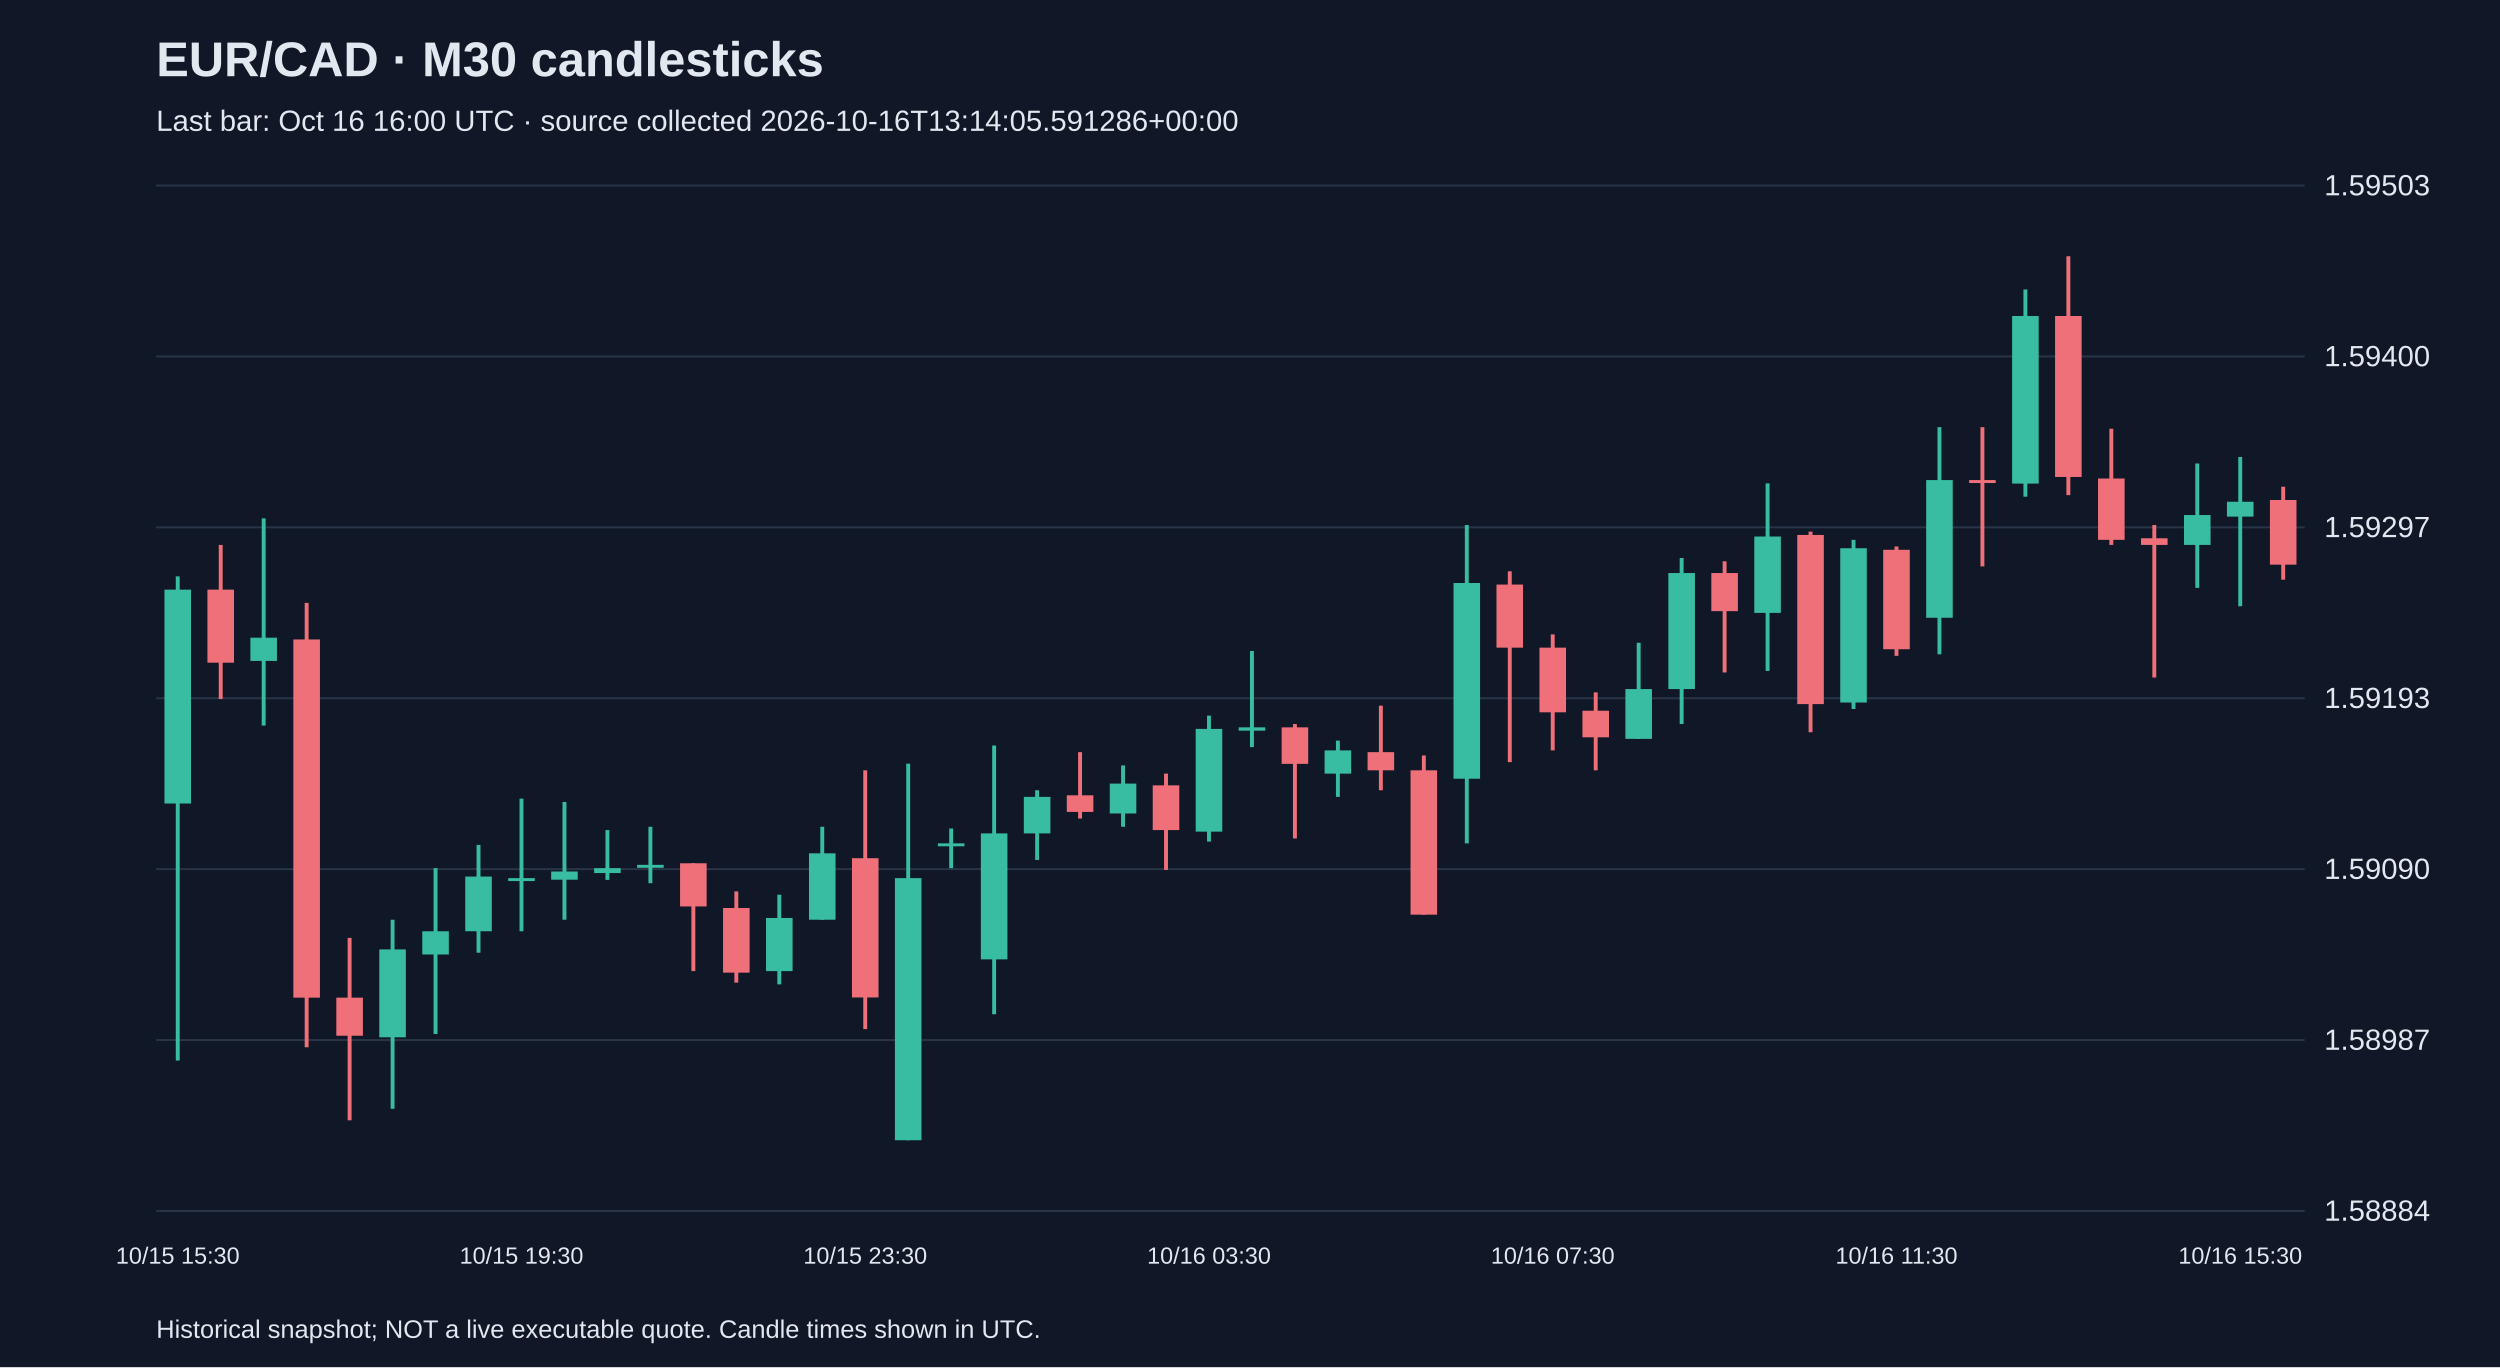
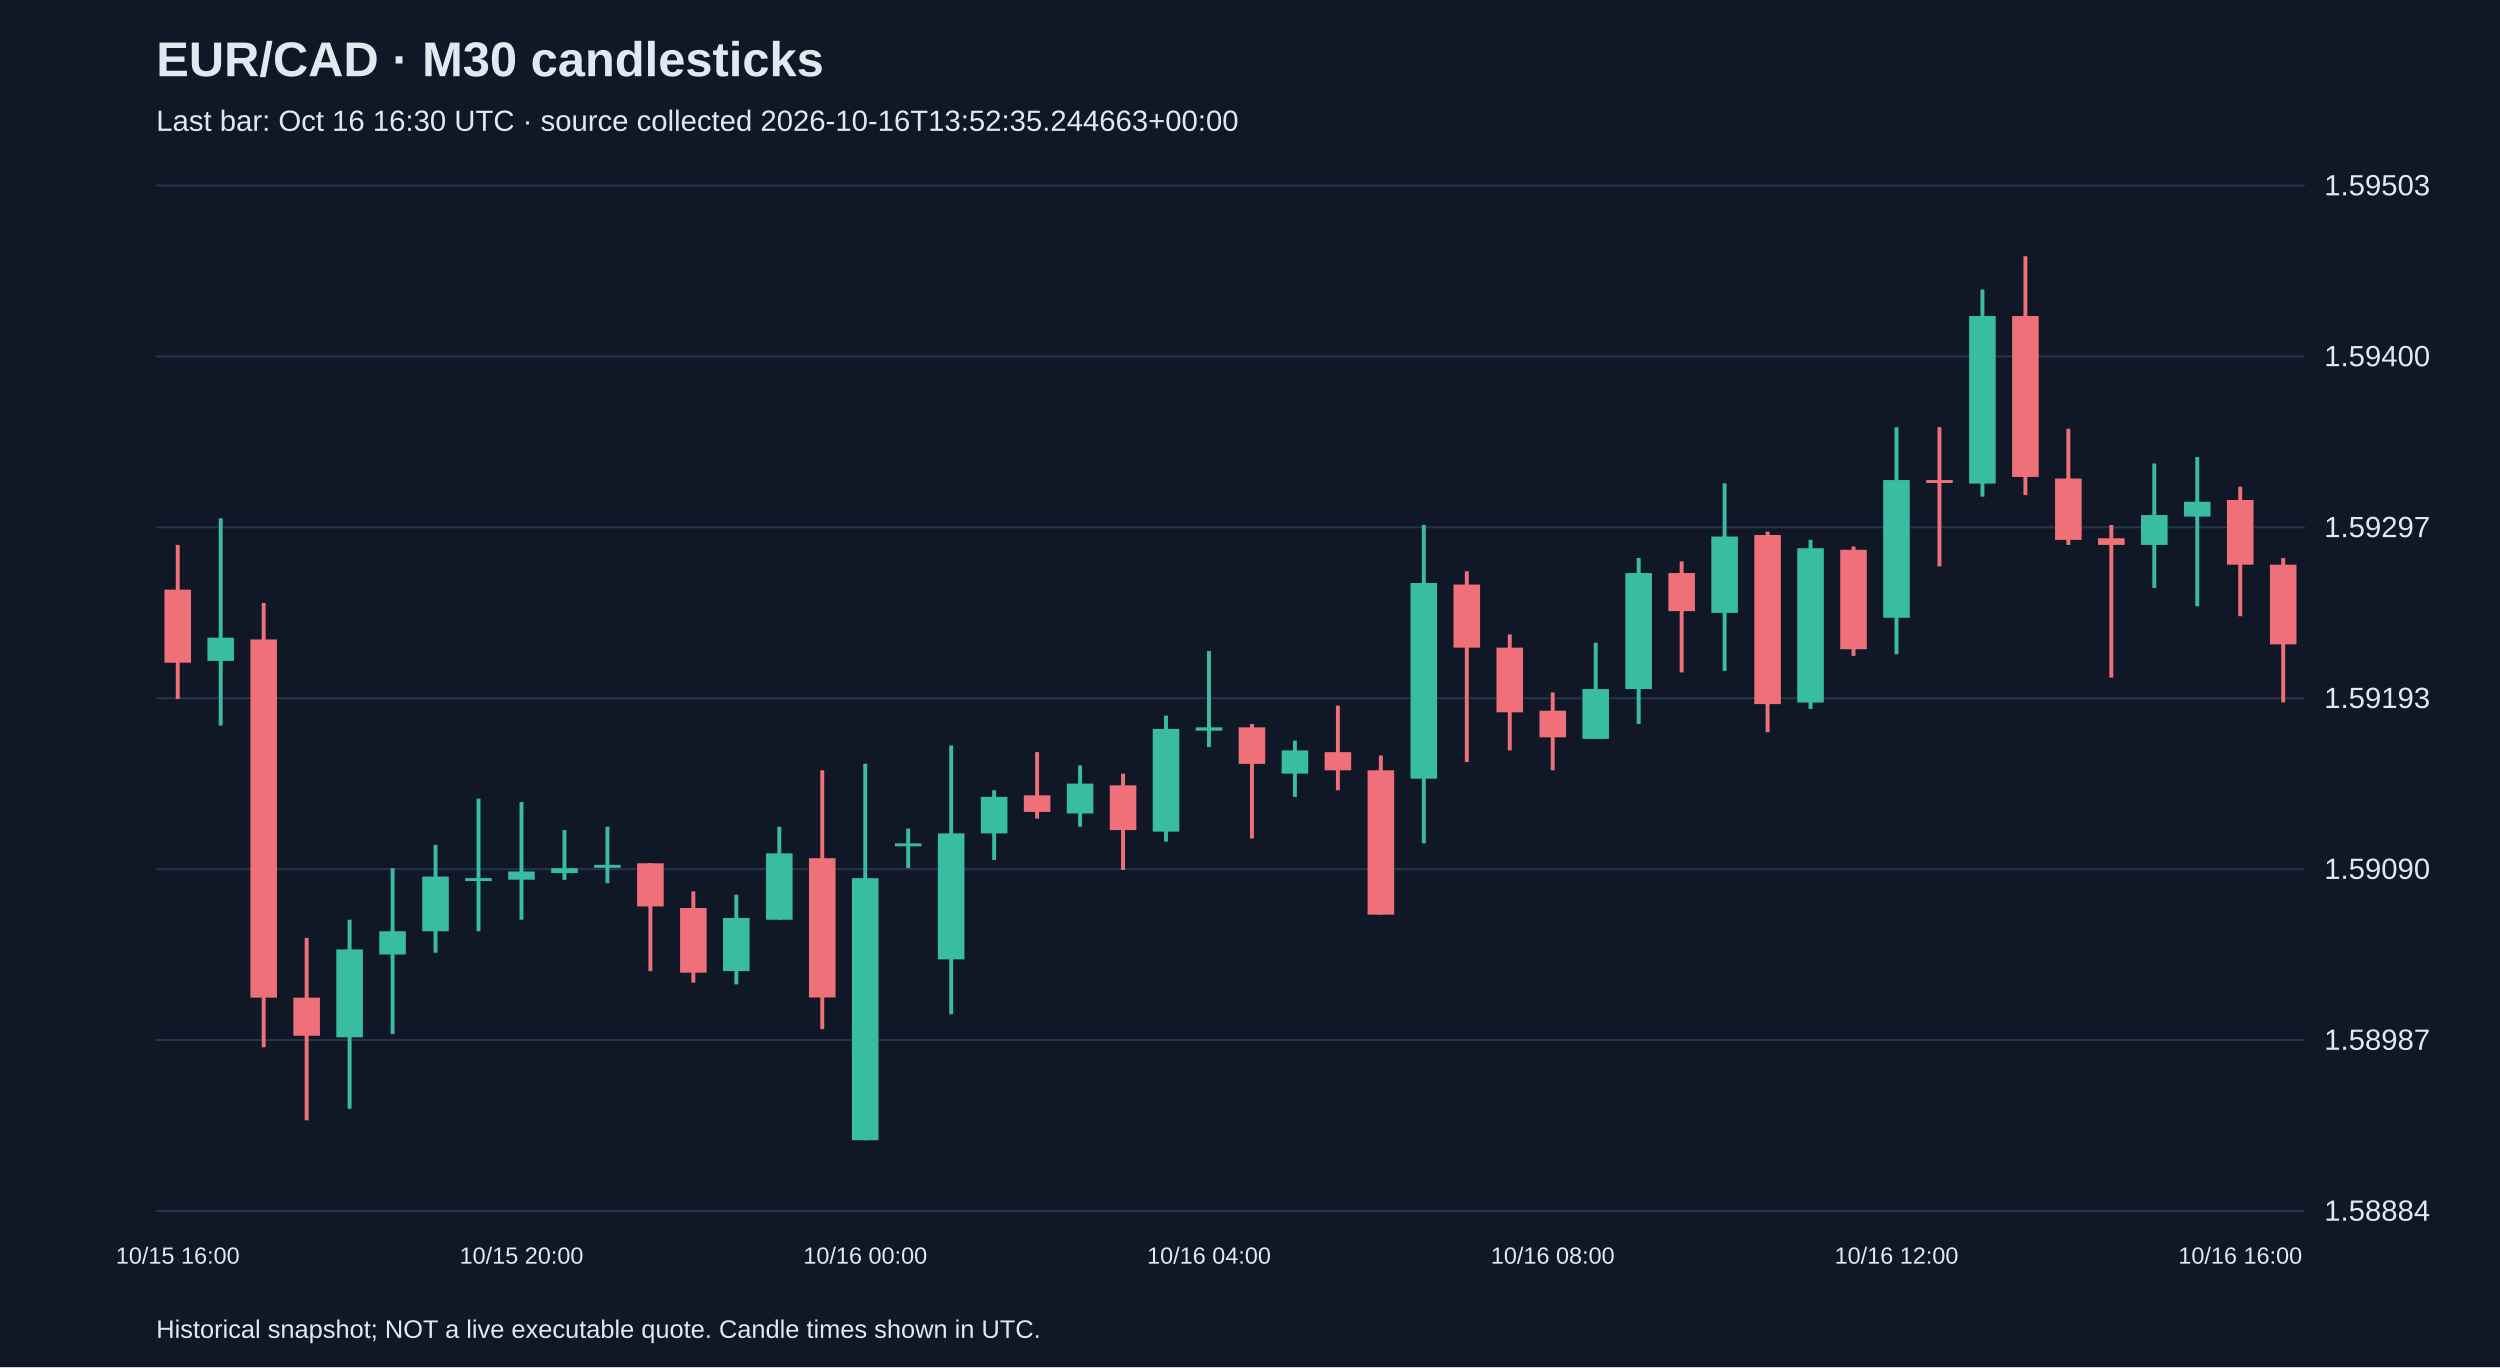
<svg xmlns="http://www.w3.org/2000/svg" viewBox="0 0 1280 700">
  <rect width="100%" height="100%" fill="#101827" />
  <style>text{font-family:Arial,sans-serif;fill:#e2e8f0}</style>
  <text x="80" y="39" font-size="25" font-weight="bold">EUR/CAD · M30 candlesticks</text>
-   <text x="80" y="67" font-size="15" fill="#a6b1c5">Last bar: Oct 16 16:00 UTC · source collected 2026-10-16T13:14:05.591286+00:00</text>
+   <text x="80" y="67" font-size="15" fill="#a6b1c5">Last bar: Oct 16 16:30 UTC · source collected 2026-10-16T13:52:35.244663+00:00</text>
  <line x1="80" y1="620.0" x2="1180" y2="620.0" stroke="#283548" />
  <text x="1190" y="625.0" font-size="15">1.58884</text>
  <line x1="80" y1="532.5" x2="1180" y2="532.5" stroke="#283548" />
  <text x="1190" y="537.5" font-size="15">1.58987</text>
  <line x1="80" y1="445.0" x2="1180" y2="445.0" stroke="#283548" />
  <text x="1190" y="450.0" font-size="15">1.59090</text>
  <line x1="80" y1="357.5" x2="1180" y2="357.5" stroke="#283548" />
  <text x="1190" y="362.5" font-size="15">1.59193</text>
  <line x1="80" y1="270.0" x2="1180" y2="270.0" stroke="#283548" />
  <text x="1190" y="275.0" font-size="15">1.59297</text>
  <line x1="80" y1="182.5" x2="1180" y2="182.5" stroke="#283548" />
  <text x="1190" y="187.5" font-size="15">1.59400</text>
  <line x1="80" y1="95.0" x2="1180" y2="95.0" stroke="#283548" />
  <text x="1190" y="100.0" font-size="15">1.59503</text>
-   <line x1="91.0" y1="295.1" x2="91.0" y2="543.0" stroke="#38bca2" stroke-width="2" />
-   <rect x="84.2" y="301.9" width="13.6" height="109.5" fill="#38bca2" />
-   <text x="91.0" y="647" text-anchor="middle" font-size="12">10/15 15:30</text>
-   <line x1="113.0" y1="279.0" x2="113.0" y2="357.9" stroke="#f07079" stroke-width="2" />
-   <rect x="106.2" y="301.9" width="13.6" height="37.4" fill="#f07079" />
-   <line x1="135.0" y1="265.4" x2="135.0" y2="371.5" stroke="#38bca2" stroke-width="2" />
-   <rect x="128.2" y="326.5" width="13.6" height="11.9" fill="#38bca2" />
-   <line x1="157.0" y1="308.7" x2="157.0" y2="536.2" stroke="#f07079" stroke-width="2" />
-   <rect x="150.2" y="327.4" width="13.6" height="183.4" fill="#f07079" />
-   <line x1="179.0" y1="480.2" x2="179.0" y2="573.6" stroke="#f07079" stroke-width="2" />
-   <rect x="172.2" y="510.8" width="13.6" height="19.5" fill="#f07079" />
-   <line x1="201.0" y1="470.9" x2="201.0" y2="567.7" stroke="#38bca2" stroke-width="2" />
-   <rect x="194.2" y="486.1" width="13.6" height="45.0" fill="#38bca2" />
-   <line x1="223.0" y1="444.5" x2="223.0" y2="529.4" stroke="#38bca2" stroke-width="2" />
-   <rect x="216.2" y="476.8" width="13.6" height="11.9" fill="#38bca2" />
-   <line x1="245.0" y1="432.6" x2="245.0" y2="487.8" stroke="#38bca2" stroke-width="2" />
-   <rect x="238.2" y="448.8" width="13.6" height="28.0" fill="#38bca2" />
-   <line x1="267.0" y1="408.9" x2="267.0" y2="476.8" stroke="#38bca2" stroke-width="2" />
-   <rect x="260.2" y="449.6" width="13.6" height="1.5" fill="#38bca2" />
-   <text x="267.0" y="647" text-anchor="middle" font-size="12">10/15 19:30</text>
-   <line x1="289.0" y1="410.6" x2="289.0" y2="470.9" stroke="#38bca2" stroke-width="2" />
-   <rect x="282.2" y="446.2" width="13.6" height="4.2" fill="#38bca2" />
-   <line x1="311.0" y1="425.0" x2="311.0" y2="450.5" stroke="#38bca2" stroke-width="2" />
-   <rect x="304.2" y="444.5" width="13.6" height="2.5" fill="#38bca2" />
-   <line x1="333.0" y1="423.3" x2="333.0" y2="452.2" stroke="#38bca2" stroke-width="2" />
-   <rect x="326.2" y="442.8" width="13.6" height="1.5" fill="#38bca2" />
-   <line x1="355.0" y1="442.0" x2="355.0" y2="497.2" stroke="#f07079" stroke-width="2" />
-   <rect x="348.2" y="442.0" width="13.6" height="22.1" fill="#f07079" />
-   <line x1="377.0" y1="456.4" x2="377.0" y2="503.1" stroke="#f07079" stroke-width="2" />
-   <rect x="370.2" y="464.9" width="13.6" height="33.1" fill="#f07079" />
-   <line x1="399.0" y1="458.1" x2="399.0" y2="504.0" stroke="#38bca2" stroke-width="2" />
-   <rect x="392.2" y="470.0" width="13.6" height="27.2" fill="#38bca2" />
-   <line x1="421.0" y1="423.3" x2="421.0" y2="470.9" stroke="#38bca2" stroke-width="2" />
-   <rect x="414.2" y="436.9" width="13.6" height="34.0" fill="#38bca2" />
-   <line x1="443.0" y1="394.4" x2="443.0" y2="526.9" stroke="#f07079" stroke-width="2" />
-   <rect x="436.2" y="439.4" width="13.6" height="71.3" fill="#f07079" />
-   <text x="443.0" y="647" text-anchor="middle" font-size="12">10/15 23:30</text>
-   <line x1="465.0" y1="391.0" x2="465.0" y2="583.8" stroke="#38bca2" stroke-width="2" />
-   <rect x="458.2" y="449.6" width="13.6" height="134.2" fill="#38bca2" />
-   <line x1="487.0" y1="424.2" x2="487.0" y2="444.5" stroke="#38bca2" stroke-width="2" />
-   <rect x="480.2" y="431.8" width="13.6" height="1.5" fill="#38bca2" />
-   <line x1="509.0" y1="381.7" x2="509.0" y2="519.3" stroke="#38bca2" stroke-width="2" />
-   <rect x="502.2" y="426.7" width="13.6" height="64.5" fill="#38bca2" />
-   <line x1="531.0" y1="404.6" x2="531.0" y2="440.3" stroke="#38bca2" stroke-width="2" />
-   <rect x="524.2" y="408.0" width="13.6" height="18.7" fill="#38bca2" />
-   <line x1="553.0" y1="385.1" x2="553.0" y2="419.1" stroke="#f07079" stroke-width="2" />
-   <rect x="546.2" y="407.2" width="13.6" height="8.5" fill="#f07079" />
-   <line x1="575.0" y1="391.9" x2="575.0" y2="423.3" stroke="#38bca2" stroke-width="2" />
-   <rect x="568.2" y="401.2" width="13.6" height="15.3" fill="#38bca2" />
-   <line x1="597.0" y1="396.1" x2="597.0" y2="445.4" stroke="#f07079" stroke-width="2" />
-   <rect x="590.2" y="402.1" width="13.6" height="22.9" fill="#f07079" />
-   <line x1="619.0" y1="366.4" x2="619.0" y2="430.9" stroke="#38bca2" stroke-width="2" />
-   <rect x="612.2" y="373.2" width="13.6" height="52.6" fill="#38bca2" />
-   <text x="619.0" y="647" text-anchor="middle" font-size="12">10/16 03:30</text>
-   <line x1="641.0" y1="333.3" x2="641.0" y2="382.5" stroke="#38bca2" stroke-width="2" />
-   <rect x="634.2" y="372.4" width="13.6" height="1.7" fill="#38bca2" />
-   <line x1="663.0" y1="370.7" x2="663.0" y2="429.3" stroke="#f07079" stroke-width="2" />
-   <rect x="656.2" y="372.4" width="13.6" height="18.7" fill="#f07079" />
-   <line x1="685.0" y1="379.2" x2="685.0" y2="408.0" stroke="#38bca2" stroke-width="2" />
-   <rect x="678.2" y="384.2" width="13.6" height="11.9" fill="#38bca2" />
-   <line x1="707.0" y1="361.3" x2="707.0" y2="404.6" stroke="#f07079" stroke-width="2" />
-   <rect x="700.2" y="385.1" width="13.6" height="9.3" fill="#f07079" />
-   <line x1="729.0" y1="386.8" x2="729.0" y2="468.3" stroke="#f07079" stroke-width="2" />
-   <rect x="722.2" y="394.4" width="13.6" height="73.9" fill="#f07079" />
-   <line x1="751.0" y1="268.8" x2="751.0" y2="431.8" stroke="#38bca2" stroke-width="2" />
-   <rect x="744.2" y="298.5" width="13.6" height="100.2" fill="#38bca2" />
-   <line x1="773.0" y1="292.5" x2="773.0" y2="390.2" stroke="#f07079" stroke-width="2" />
-   <rect x="766.2" y="299.3" width="13.6" height="32.3" fill="#f07079" />
-   <line x1="795.0" y1="324.8" x2="795.0" y2="384.2" stroke="#f07079" stroke-width="2" />
-   <rect x="788.2" y="331.6" width="13.6" height="33.1" fill="#f07079" />
-   <text x="795.0" y="647" text-anchor="middle" font-size="12">10/16 07:30</text>
-   <line x1="817.0" y1="354.5" x2="817.0" y2="394.4" stroke="#f07079" stroke-width="2" />
-   <rect x="810.2" y="363.9" width="13.6" height="13.6" fill="#f07079" />
-   <line x1="839.0" y1="329.1" x2="839.0" y2="378.3" stroke="#38bca2" stroke-width="2" />
-   <rect x="832.2" y="352.8" width="13.6" height="25.5" fill="#38bca2" />
-   <line x1="861.0" y1="285.7" x2="861.0" y2="370.7" stroke="#38bca2" stroke-width="2" />
-   <rect x="854.2" y="293.4" width="13.6" height="59.4" fill="#38bca2" />
-   <line x1="883.0" y1="287.4" x2="883.0" y2="344.3" stroke="#f07079" stroke-width="2" />
-   <rect x="876.2" y="293.4" width="13.6" height="19.5" fill="#f07079" />
-   <line x1="905.0" y1="247.5" x2="905.0" y2="343.5" stroke="#38bca2" stroke-width="2" />
-   <rect x="898.2" y="274.7" width="13.6" height="39.1" fill="#38bca2" />
-   <line x1="927.0" y1="272.2" x2="927.0" y2="374.9" stroke="#f07079" stroke-width="2" />
-   <rect x="920.2" y="273.9" width="13.6" height="86.6" fill="#f07079" />
-   <line x1="949.0" y1="276.4" x2="949.0" y2="363.0" stroke="#38bca2" stroke-width="2" />
-   <rect x="942.2" y="280.7" width="13.6" height="79.0" fill="#38bca2" />
-   <line x1="971.0" y1="279.8" x2="971.0" y2="335.8" stroke="#f07079" stroke-width="2" />
-   <rect x="964.2" y="281.5" width="13.6" height="50.9" fill="#f07079" />
-   <text x="971.0" y="647" text-anchor="middle" font-size="12">10/16 11:30</text>
-   <line x1="993.0" y1="218.7" x2="993.0" y2="335.0" stroke="#38bca2" stroke-width="2" />
-   <rect x="986.2" y="245.8" width="13.6" height="70.5" fill="#38bca2" />
-   <line x1="1015.0" y1="218.7" x2="1015.0" y2="290.0" stroke="#f07079" stroke-width="2" />
-   <rect x="1008.2" y="245.8" width="13.6" height="1.5" fill="#f07079" />
-   <line x1="1037.0" y1="148.2" x2="1037.0" y2="254.3" stroke="#38bca2" stroke-width="2" />
-   <rect x="1030.2" y="161.8" width="13.6" height="85.8" fill="#38bca2" />
-   <line x1="1059.0" y1="131.2" x2="1059.0" y2="253.5" stroke="#f07079" stroke-width="2" />
-   <rect x="1052.2" y="161.8" width="13.6" height="82.4" fill="#f07079" />
-   <line x1="1081.0" y1="219.5" x2="1081.0" y2="279.0" stroke="#f07079" stroke-width="2" />
-   <rect x="1074.2" y="245.0" width="13.6" height="31.4" fill="#f07079" />
-   <line x1="1103.0" y1="268.8" x2="1103.0" y2="346.9" stroke="#f07079" stroke-width="2" />
-   <rect x="1096.2" y="275.6" width="13.6" height="3.4" fill="#f07079" />
-   <line x1="1125.0" y1="237.3" x2="1125.0" y2="301.0" stroke="#38bca2" stroke-width="2" />
-   <rect x="1118.2" y="263.7" width="13.6" height="15.3" fill="#38bca2" />
-   <line x1="1147.0" y1="234.0" x2="1147.0" y2="310.4" stroke="#38bca2" stroke-width="2" />
-   <rect x="1140.2" y="256.9" width="13.6" height="7.6" fill="#38bca2" />
-   <text x="1147.0" y="647" text-anchor="middle" font-size="12">10/16 15:30</text>
-   <line x1="1169.0" y1="249.2" x2="1169.0" y2="296.8" stroke="#f07079" stroke-width="2" />
-   <rect x="1162.2" y="256.0" width="13.6" height="33.1" fill="#f07079" />
+   <line x1="91.0" y1="279.0" x2="91.0" y2="357.9" stroke="#f07079" stroke-width="2" />
+   <rect x="84.2" y="301.9" width="13.6" height="37.4" fill="#f07079" />
+   <text x="91.0" y="647" text-anchor="middle" font-size="12">10/15 16:00</text>
+   <line x1="113.0" y1="265.4" x2="113.0" y2="371.5" stroke="#38bca2" stroke-width="2" />
+   <rect x="106.2" y="326.5" width="13.6" height="11.9" fill="#38bca2" />
+   <line x1="135.0" y1="308.7" x2="135.0" y2="536.2" stroke="#f07079" stroke-width="2" />
+   <rect x="128.2" y="327.4" width="13.6" height="183.4" fill="#f07079" />
+   <line x1="157.0" y1="480.2" x2="157.0" y2="573.6" stroke="#f07079" stroke-width="2" />
+   <rect x="150.2" y="510.8" width="13.6" height="19.5" fill="#f07079" />
+   <line x1="179.0" y1="470.9" x2="179.0" y2="567.7" stroke="#38bca2" stroke-width="2" />
+   <rect x="172.2" y="486.1" width="13.6" height="45.0" fill="#38bca2" />
+   <line x1="201.0" y1="444.5" x2="201.0" y2="529.4" stroke="#38bca2" stroke-width="2" />
+   <rect x="194.2" y="476.8" width="13.6" height="11.9" fill="#38bca2" />
+   <line x1="223.0" y1="432.6" x2="223.0" y2="487.8" stroke="#38bca2" stroke-width="2" />
+   <rect x="216.2" y="448.8" width="13.6" height="28.0" fill="#38bca2" />
+   <line x1="245.0" y1="408.9" x2="245.0" y2="476.8" stroke="#38bca2" stroke-width="2" />
+   <rect x="238.2" y="449.6" width="13.6" height="1.5" fill="#38bca2" />
+   <line x1="267.0" y1="410.6" x2="267.0" y2="470.9" stroke="#38bca2" stroke-width="2" />
+   <rect x="260.2" y="446.2" width="13.6" height="4.2" fill="#38bca2" />
+   <text x="267.0" y="647" text-anchor="middle" font-size="12">10/15 20:00</text>
+   <line x1="289.0" y1="425.0" x2="289.0" y2="450.5" stroke="#38bca2" stroke-width="2" />
+   <rect x="282.2" y="444.5" width="13.6" height="2.5" fill="#38bca2" />
+   <line x1="311.0" y1="423.3" x2="311.0" y2="452.2" stroke="#38bca2" stroke-width="2" />
+   <rect x="304.2" y="442.8" width="13.6" height="1.5" fill="#38bca2" />
+   <line x1="333.0" y1="442.0" x2="333.0" y2="497.2" stroke="#f07079" stroke-width="2" />
+   <rect x="326.2" y="442.0" width="13.6" height="22.1" fill="#f07079" />
+   <line x1="355.0" y1="456.4" x2="355.0" y2="503.1" stroke="#f07079" stroke-width="2" />
+   <rect x="348.2" y="464.9" width="13.6" height="33.1" fill="#f07079" />
+   <line x1="377.0" y1="458.1" x2="377.0" y2="504.0" stroke="#38bca2" stroke-width="2" />
+   <rect x="370.2" y="470.0" width="13.6" height="27.2" fill="#38bca2" />
+   <line x1="399.0" y1="423.3" x2="399.0" y2="470.9" stroke="#38bca2" stroke-width="2" />
+   <rect x="392.2" y="436.9" width="13.6" height="34.0" fill="#38bca2" />
+   <line x1="421.0" y1="394.4" x2="421.0" y2="526.9" stroke="#f07079" stroke-width="2" />
+   <rect x="414.2" y="439.4" width="13.6" height="71.3" fill="#f07079" />
+   <line x1="443.0" y1="391.0" x2="443.0" y2="583.8" stroke="#38bca2" stroke-width="2" />
+   <rect x="436.2" y="449.6" width="13.6" height="134.2" fill="#38bca2" />
+   <text x="443.0" y="647" text-anchor="middle" font-size="12">10/16 00:00</text>
+   <line x1="465.0" y1="424.2" x2="465.0" y2="444.5" stroke="#38bca2" stroke-width="2" />
+   <rect x="458.2" y="431.8" width="13.6" height="1.5" fill="#38bca2" />
+   <line x1="487.0" y1="381.7" x2="487.0" y2="519.3" stroke="#38bca2" stroke-width="2" />
+   <rect x="480.2" y="426.7" width="13.6" height="64.5" fill="#38bca2" />
+   <line x1="509.0" y1="404.6" x2="509.0" y2="440.3" stroke="#38bca2" stroke-width="2" />
+   <rect x="502.2" y="408.0" width="13.6" height="18.7" fill="#38bca2" />
+   <line x1="531.0" y1="385.1" x2="531.0" y2="419.1" stroke="#f07079" stroke-width="2" />
+   <rect x="524.2" y="407.2" width="13.6" height="8.5" fill="#f07079" />
+   <line x1="553.0" y1="391.9" x2="553.0" y2="423.3" stroke="#38bca2" stroke-width="2" />
+   <rect x="546.2" y="401.2" width="13.6" height="15.3" fill="#38bca2" />
+   <line x1="575.0" y1="396.1" x2="575.0" y2="445.4" stroke="#f07079" stroke-width="2" />
+   <rect x="568.2" y="402.1" width="13.6" height="22.9" fill="#f07079" />
+   <line x1="597.0" y1="366.4" x2="597.0" y2="430.9" stroke="#38bca2" stroke-width="2" />
+   <rect x="590.2" y="373.2" width="13.6" height="52.6" fill="#38bca2" />
+   <line x1="619.0" y1="333.3" x2="619.0" y2="382.5" stroke="#38bca2" stroke-width="2" />
+   <rect x="612.2" y="372.4" width="13.6" height="1.7" fill="#38bca2" />
+   <text x="619.0" y="647" text-anchor="middle" font-size="12">10/16 04:00</text>
+   <line x1="641.0" y1="370.7" x2="641.0" y2="429.3" stroke="#f07079" stroke-width="2" />
+   <rect x="634.2" y="372.4" width="13.6" height="18.7" fill="#f07079" />
+   <line x1="663.0" y1="379.2" x2="663.0" y2="408.0" stroke="#38bca2" stroke-width="2" />
+   <rect x="656.2" y="384.2" width="13.6" height="11.9" fill="#38bca2" />
+   <line x1="685.0" y1="361.3" x2="685.0" y2="404.6" stroke="#f07079" stroke-width="2" />
+   <rect x="678.2" y="385.1" width="13.6" height="9.3" fill="#f07079" />
+   <line x1="707.0" y1="386.8" x2="707.0" y2="468.3" stroke="#f07079" stroke-width="2" />
+   <rect x="700.2" y="394.4" width="13.6" height="73.9" fill="#f07079" />
+   <line x1="729.0" y1="268.8" x2="729.0" y2="431.8" stroke="#38bca2" stroke-width="2" />
+   <rect x="722.2" y="298.5" width="13.6" height="100.2" fill="#38bca2" />
+   <line x1="751.0" y1="292.5" x2="751.0" y2="390.2" stroke="#f07079" stroke-width="2" />
+   <rect x="744.2" y="299.3" width="13.6" height="32.3" fill="#f07079" />
+   <line x1="773.0" y1="324.8" x2="773.0" y2="384.2" stroke="#f07079" stroke-width="2" />
+   <rect x="766.2" y="331.6" width="13.6" height="33.1" fill="#f07079" />
+   <line x1="795.0" y1="354.5" x2="795.0" y2="394.4" stroke="#f07079" stroke-width="2" />
+   <rect x="788.2" y="363.9" width="13.6" height="13.6" fill="#f07079" />
+   <text x="795.0" y="647" text-anchor="middle" font-size="12">10/16 08:00</text>
+   <line x1="817.0" y1="329.1" x2="817.0" y2="378.3" stroke="#38bca2" stroke-width="2" />
+   <rect x="810.2" y="352.8" width="13.6" height="25.5" fill="#38bca2" />
+   <line x1="839.0" y1="285.7" x2="839.0" y2="370.7" stroke="#38bca2" stroke-width="2" />
+   <rect x="832.2" y="293.4" width="13.6" height="59.4" fill="#38bca2" />
+   <line x1="861.0" y1="287.4" x2="861.0" y2="344.3" stroke="#f07079" stroke-width="2" />
+   <rect x="854.2" y="293.4" width="13.6" height="19.5" fill="#f07079" />
+   <line x1="883.0" y1="247.5" x2="883.0" y2="343.5" stroke="#38bca2" stroke-width="2" />
+   <rect x="876.2" y="274.7" width="13.6" height="39.1" fill="#38bca2" />
+   <line x1="905.0" y1="272.2" x2="905.0" y2="374.9" stroke="#f07079" stroke-width="2" />
+   <rect x="898.2" y="273.9" width="13.6" height="86.6" fill="#f07079" />
+   <line x1="927.0" y1="276.4" x2="927.0" y2="363.0" stroke="#38bca2" stroke-width="2" />
+   <rect x="920.2" y="280.7" width="13.6" height="79.0" fill="#38bca2" />
+   <line x1="949.0" y1="279.8" x2="949.0" y2="335.8" stroke="#f07079" stroke-width="2" />
+   <rect x="942.2" y="281.5" width="13.6" height="50.9" fill="#f07079" />
+   <line x1="971.0" y1="218.7" x2="971.0" y2="335.0" stroke="#38bca2" stroke-width="2" />
+   <rect x="964.2" y="245.8" width="13.6" height="70.5" fill="#38bca2" />
+   <text x="971.0" y="647" text-anchor="middle" font-size="12">10/16 12:00</text>
+   <line x1="993.0" y1="218.7" x2="993.0" y2="290.0" stroke="#f07079" stroke-width="2" />
+   <rect x="986.2" y="245.8" width="13.6" height="1.5" fill="#f07079" />
+   <line x1="1015.0" y1="148.2" x2="1015.0" y2="254.3" stroke="#38bca2" stroke-width="2" />
+   <rect x="1008.2" y="161.8" width="13.6" height="85.8" fill="#38bca2" />
+   <line x1="1037.0" y1="131.2" x2="1037.0" y2="253.5" stroke="#f07079" stroke-width="2" />
+   <rect x="1030.2" y="161.8" width="13.6" height="82.4" fill="#f07079" />
+   <line x1="1059.0" y1="219.5" x2="1059.0" y2="279.0" stroke="#f07079" stroke-width="2" />
+   <rect x="1052.2" y="245.0" width="13.6" height="31.4" fill="#f07079" />
+   <line x1="1081.0" y1="268.8" x2="1081.0" y2="346.9" stroke="#f07079" stroke-width="2" />
+   <rect x="1074.2" y="275.6" width="13.6" height="3.4" fill="#f07079" />
+   <line x1="1103.0" y1="237.3" x2="1103.0" y2="301.0" stroke="#38bca2" stroke-width="2" />
+   <rect x="1096.2" y="263.7" width="13.6" height="15.3" fill="#38bca2" />
+   <line x1="1125.0" y1="234.0" x2="1125.0" y2="310.4" stroke="#38bca2" stroke-width="2" />
+   <rect x="1118.2" y="256.9" width="13.6" height="7.6" fill="#38bca2" />
+   <line x1="1147.0" y1="249.2" x2="1147.0" y2="315.5" stroke="#f07079" stroke-width="2" />
+   <rect x="1140.2" y="256.0" width="13.6" height="33.1" fill="#f07079" />
+   <text x="1147.0" y="647" text-anchor="middle" font-size="12">10/16 16:00</text>
+   <line x1="1169.0" y1="285.7" x2="1169.0" y2="359.6" stroke="#f07079" stroke-width="2" />
+   <rect x="1162.2" y="289.1" width="13.6" height="40.8" fill="#f07079" />
  <text x="80" y="685" font-size="13">Historical snapshot; NOT a live executable quote. Candle times shown in UTC.</text>
</svg>
